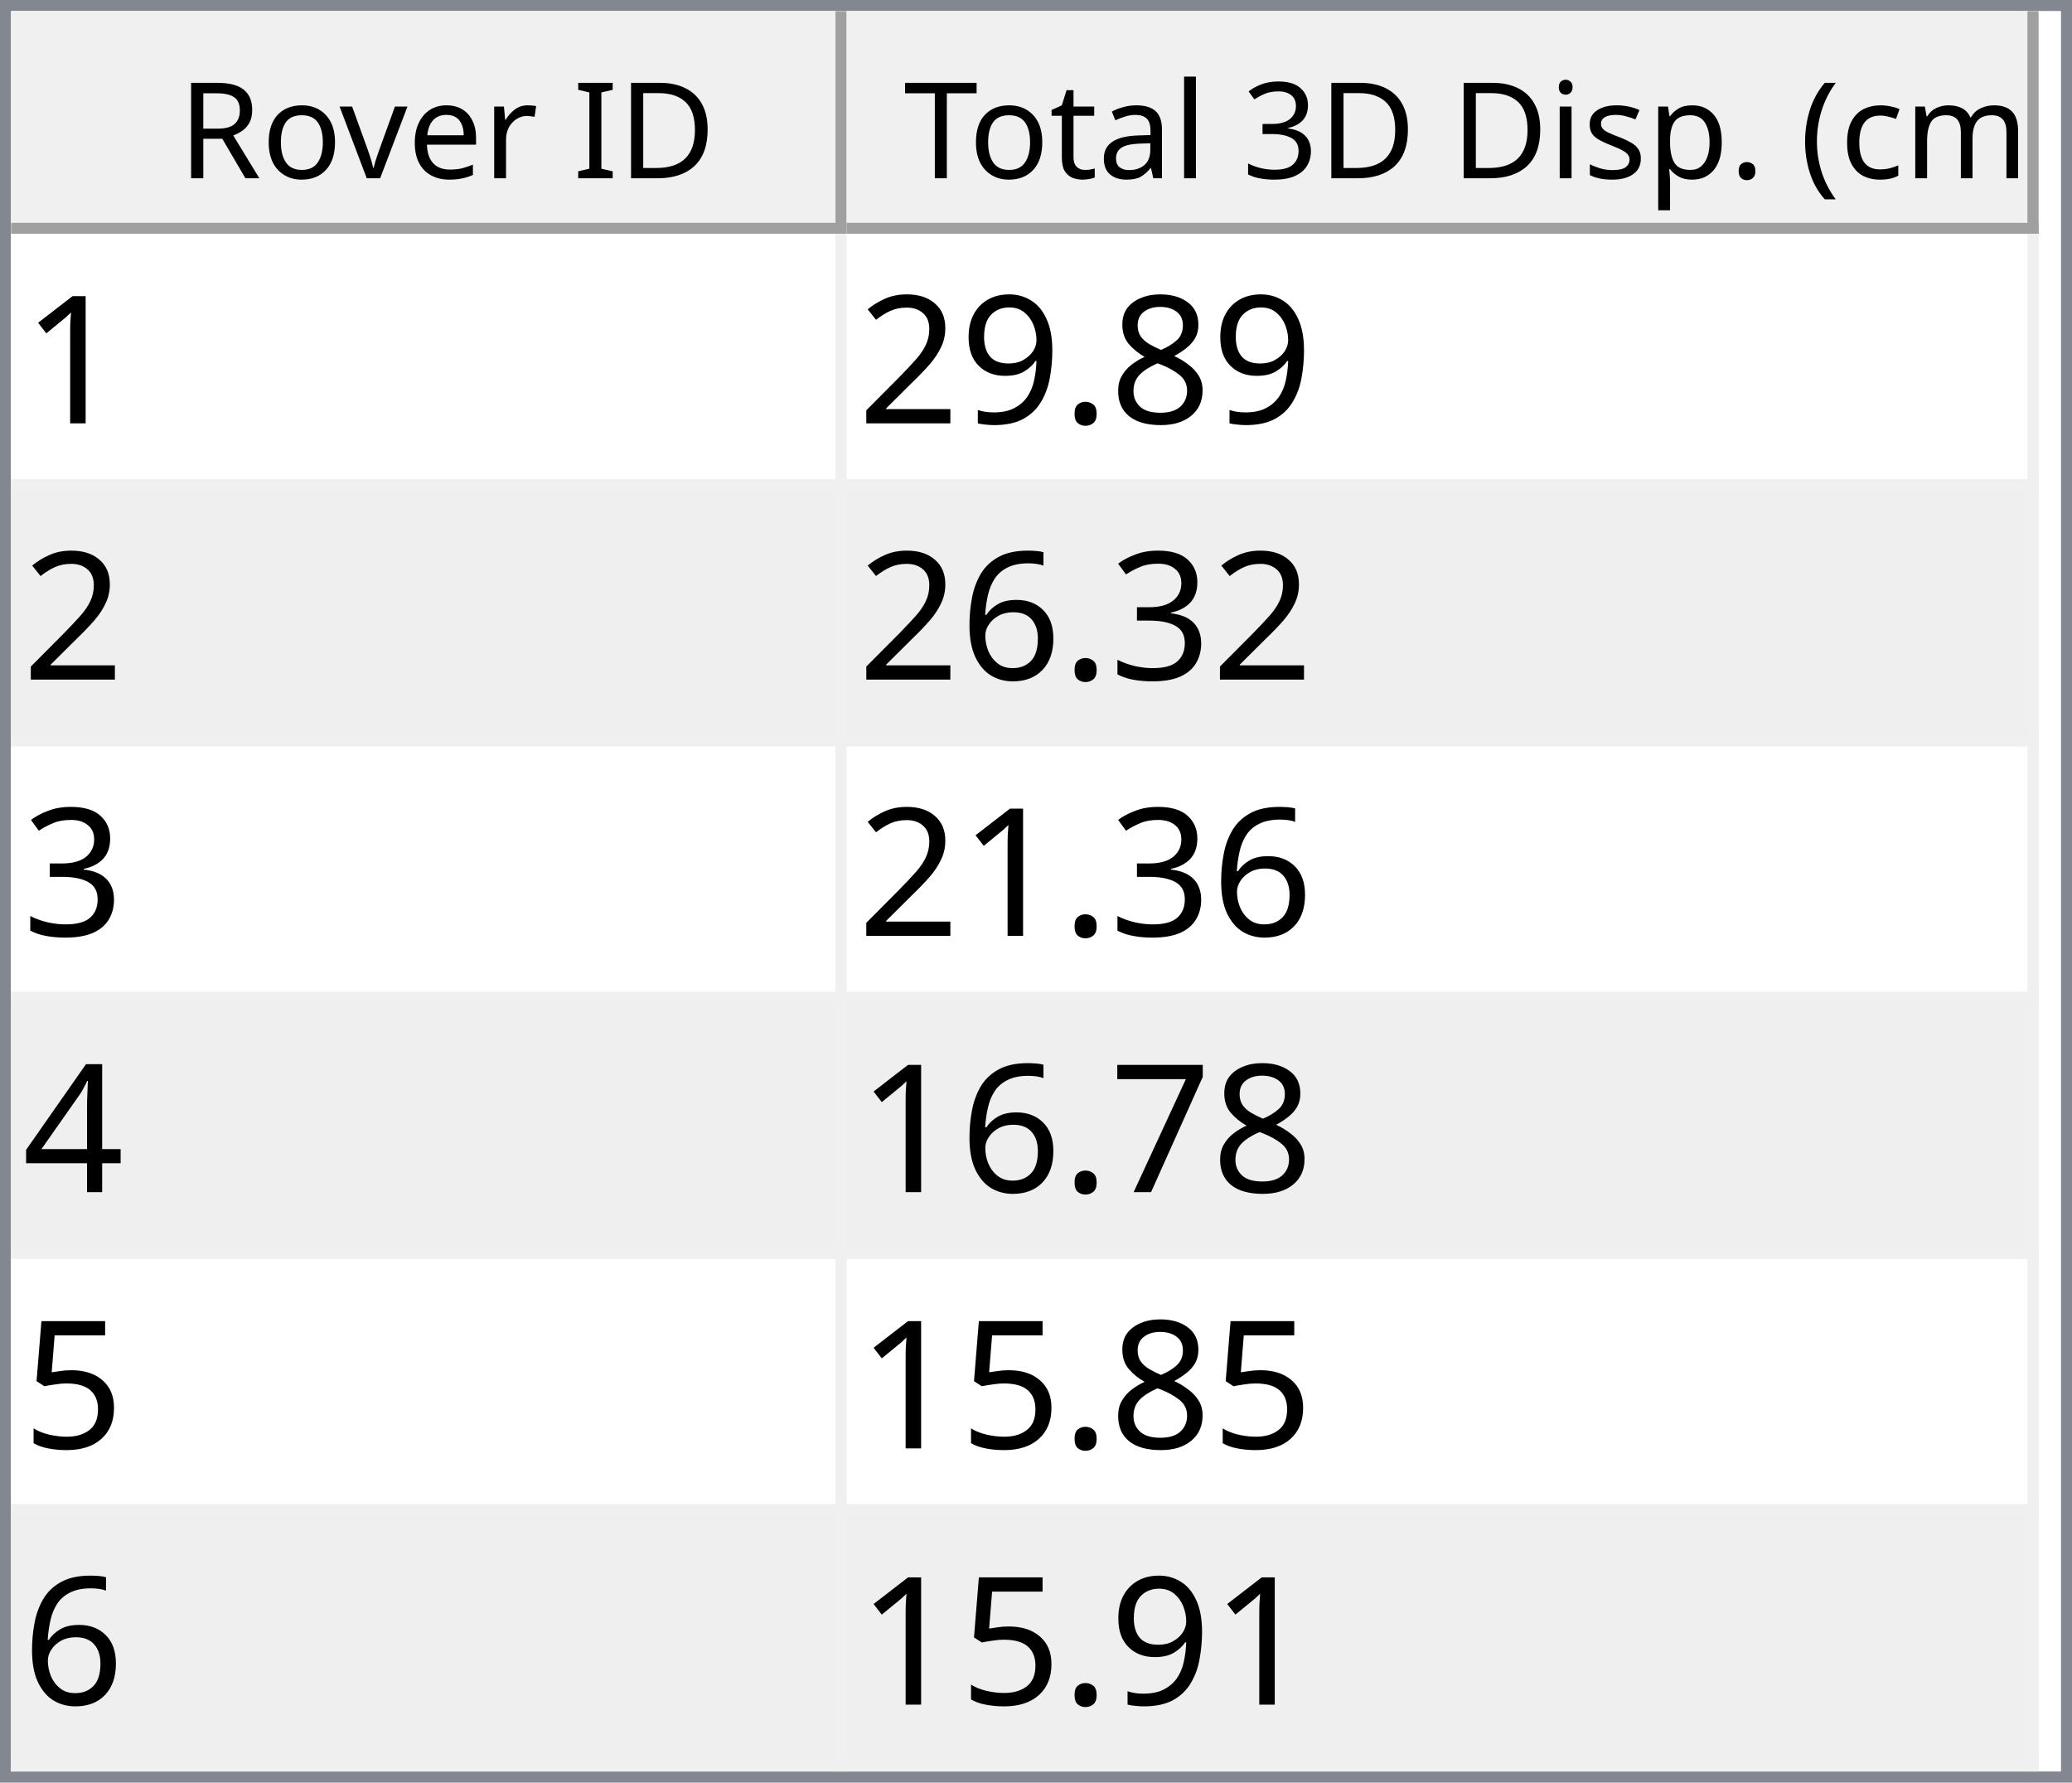
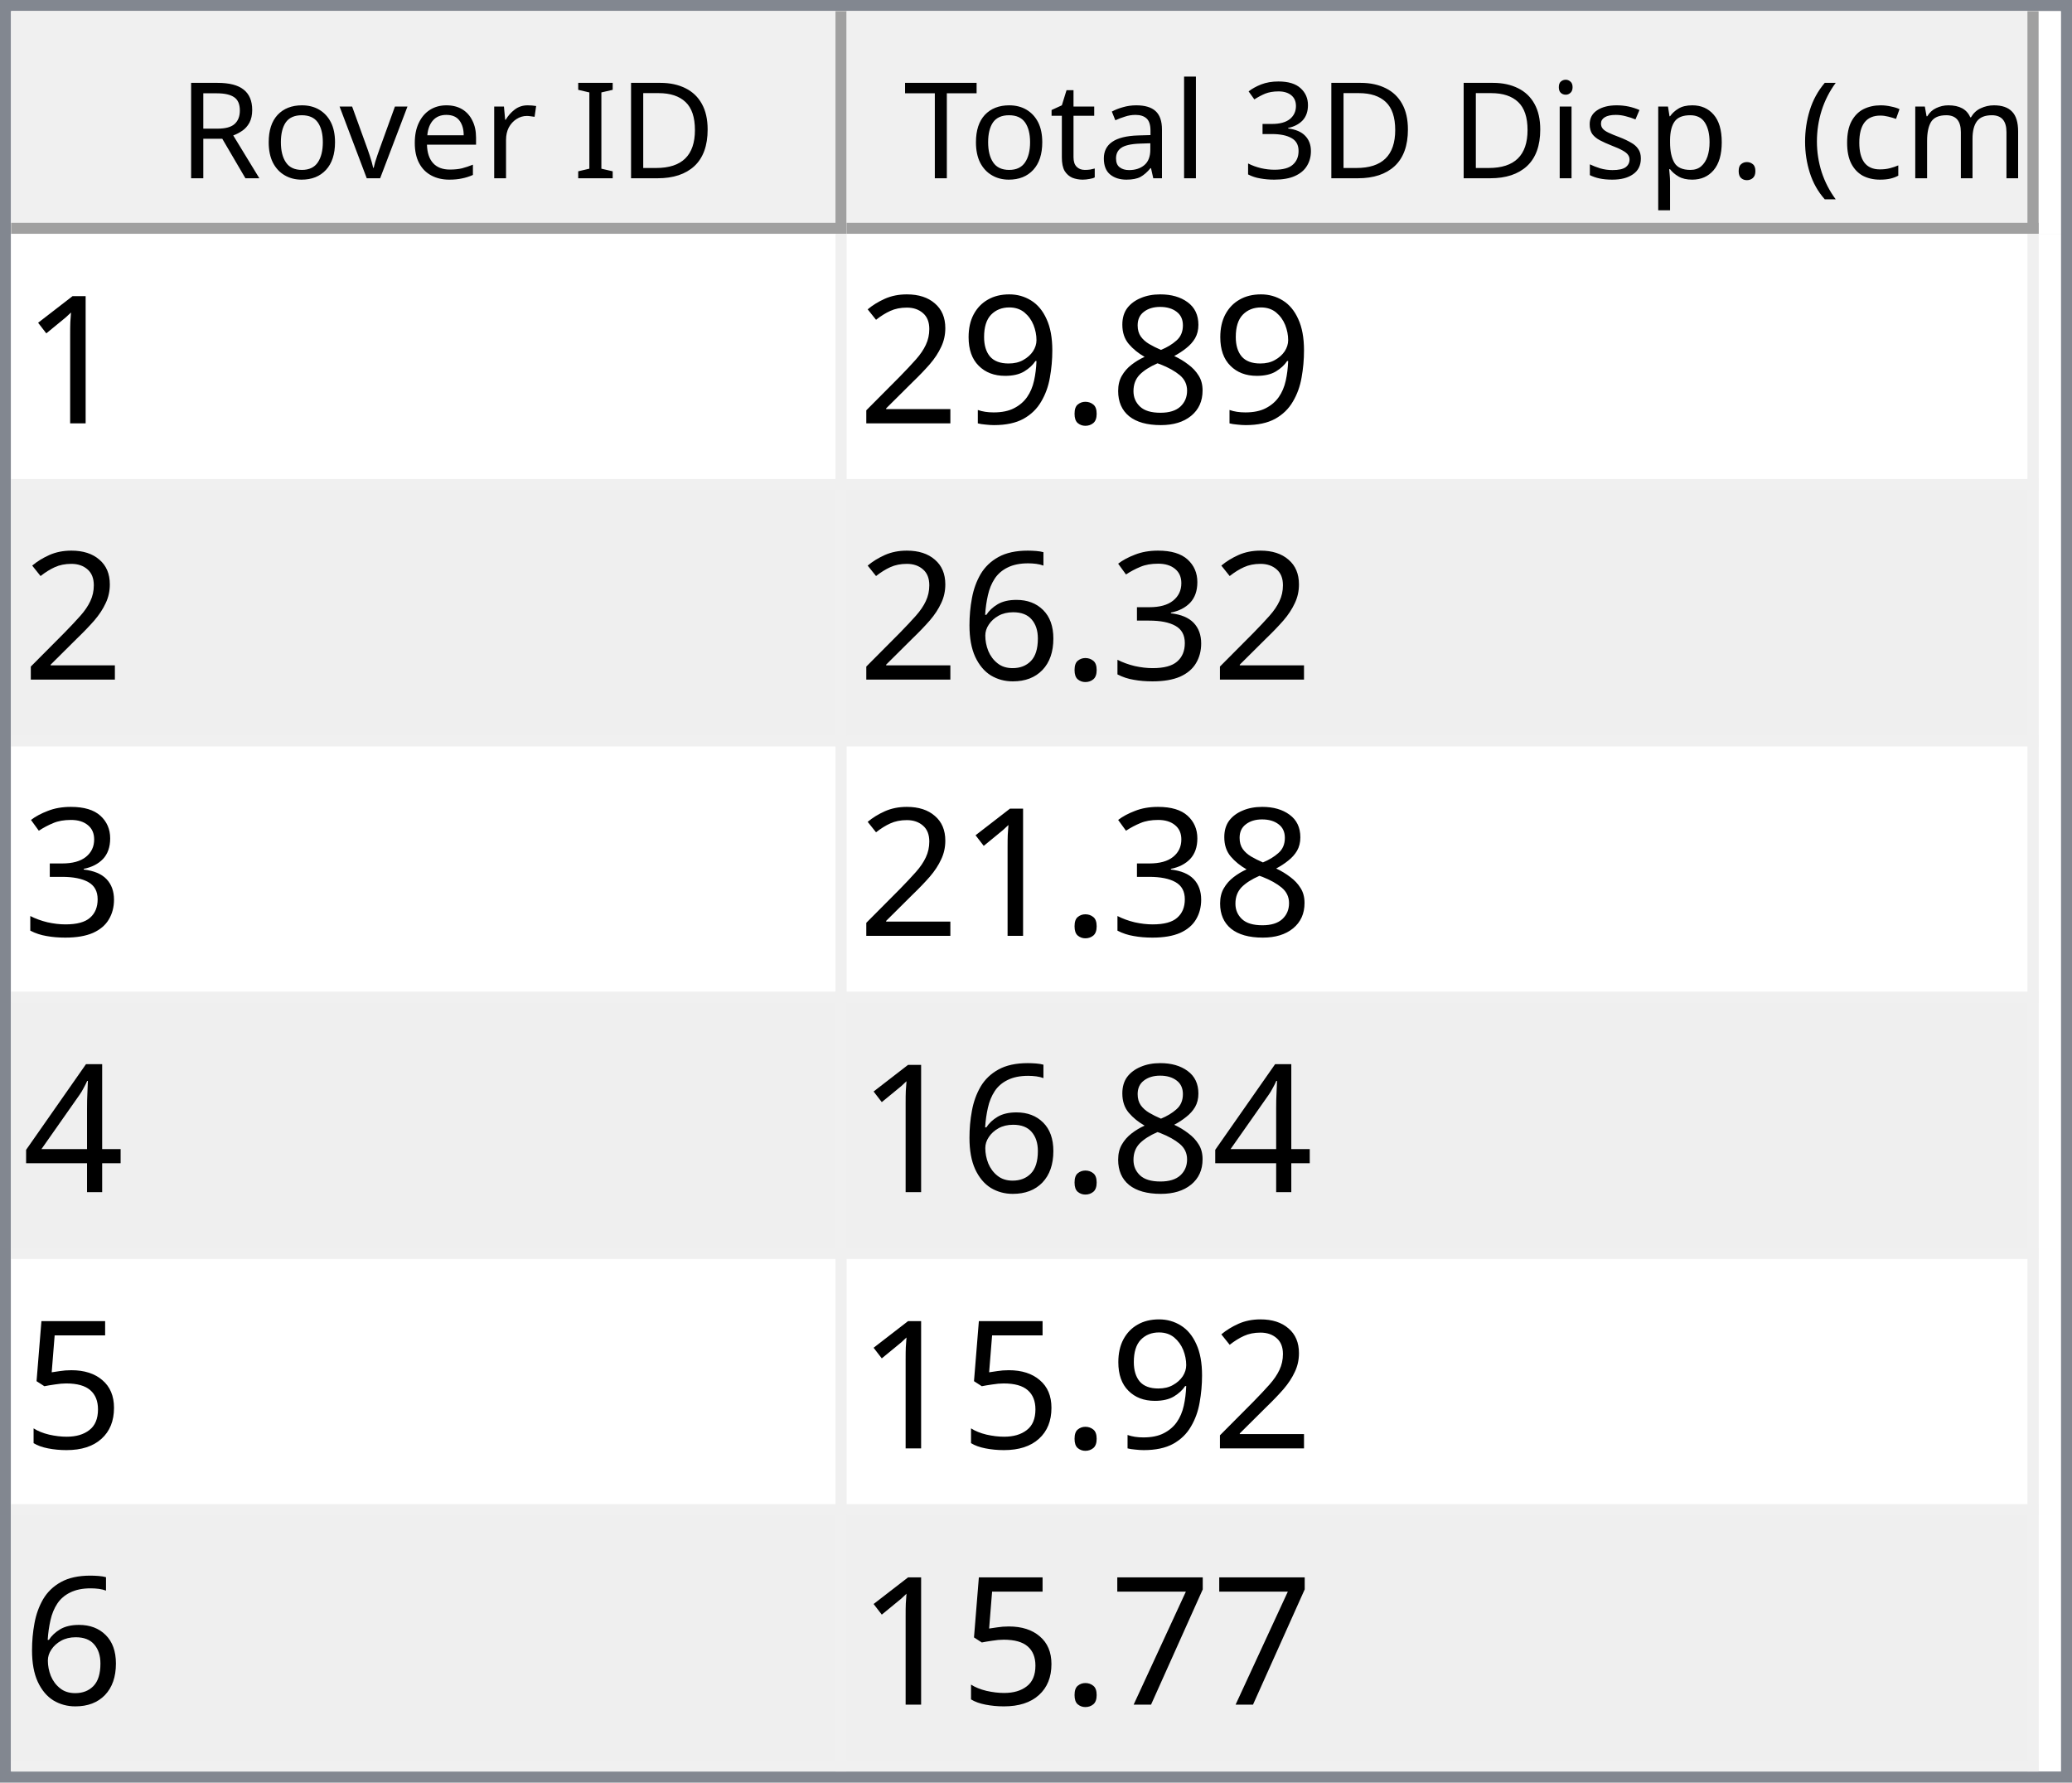
<svg xmlns="http://www.w3.org/2000/svg" style="fill-opacity:1; color-rendering:auto; color-interpolation:auto; text-rendering:auto; stroke:black; stroke-linecap:square; stroke-miterlimit:10; shape-rendering:auto; stroke-opacity:1; fill:black; stroke-dasharray:none; font-weight:normal; stroke-width:1; font-family:'Dialog'; font-style:normal; stroke-linejoin:miter; font-size:12px; stroke-dashoffset:0; image-rendering:auto;" width="186" height="160">
  <defs id="genericDefs" />
  <g>
    <defs id="defs1">
      <clipPath clipPathUnits="userSpaceOnUse" id="clipPath1">
        <path d="M0 0 L186 0 L186 160 L0 160 L0 0 Z" />
      </clipPath>
      <clipPath clipPathUnits="userSpaceOnUse" id="clipPath2">
        <path d="M0 0 L0 160 L186 160 L186 0 Z" />
      </clipPath>
      <clipPath clipPathUnits="userSpaceOnUse" id="clipPath3">
        <path d="M0 0 L0 20 L184 20 L184 0 Z" />
      </clipPath>
      <clipPath clipPathUnits="userSpaceOnUse" id="clipPath4">
        <path d="M0 0 L0 20 L75 20 L75 0 Z" />
      </clipPath>
      <clipPath clipPathUnits="userSpaceOnUse" id="clipPath5">
        <path d="M1 1 L1 19 L74 19 L74 1 Z" />
      </clipPath>
      <clipPath clipPathUnits="userSpaceOnUse" id="clipPath6">
        <path d="M0 0 L0 18 L73 18 L73 0 Z" />
      </clipPath>
      <clipPath clipPathUnits="userSpaceOnUse" id="clipPath7">
        <path d="M-0.5 -0.5 L-0.5 19.5 L74.5 19.5 L74.5 -0.5 Z" />
      </clipPath>
      <clipPath clipPathUnits="userSpaceOnUse" id="clipPath8">
        <path d="M0 0 L0 20 L107 20 L107 0 Z" />
      </clipPath>
      <clipPath clipPathUnits="userSpaceOnUse" id="clipPath9">
        <path d="M1 1 L1 19 L106 19 L106 1 Z" />
      </clipPath>
      <clipPath clipPathUnits="userSpaceOnUse" id="clipPath10">
        <path d="M0 0 L0 18 L105 18 L105 0 Z" />
      </clipPath>
      <clipPath clipPathUnits="userSpaceOnUse" id="clipPath11">
        <path d="M-0.5 -0.5 L-0.5 19.5 L106.5 19.5 L106.5 -0.5 Z" />
      </clipPath>
      <clipPath clipPathUnits="userSpaceOnUse" id="clipPath12">
        <path d="M0 0 L0 138 L184 138 L184 0 Z" />
      </clipPath>
      <clipPath clipPathUnits="userSpaceOnUse" id="clipPath13">
        <path d="M0 0 L0 138 L182 138 L182 0 Z" />
      </clipPath>
      <clipPath clipPathUnits="userSpaceOnUse" id="clipPath14">
        <path d="M-0.5 -0.5 L-0.5 137.5 L181.5 137.5 L181.5 -0.5 Z" />
      </clipPath>
      <clipPath clipPathUnits="userSpaceOnUse" id="clipPath15">
        <path d="M0 0 L0 22 L74 22 L74 0 Z" />
      </clipPath>
      <clipPath clipPathUnits="userSpaceOnUse" id="clipPath16">
        <path d="M0 0 L0 22 L106 22 L106 0 Z" />
      </clipPath>
      <font horiz-adv-x="64.551" id="font1">
        <font-face ascent="107.91" descent="25.098" units-per-em="100" style="font-style:normal; font-family:Segoe UI; font-weight:normal;" />
        <missing-glyph horiz-adv-x="64.551" d="M8.109 0 L8.109 68.266 L56.453 68.266 L56.453 0 L8.109 0 ZM15.328 7.234 L49.219 7.234 L49.219 61.031 L15.328 61.031 L15.328 7.234 Z" />
        <glyph unicode="D" horiz-adv-x="70.117" d="M9.188 0 L9.188 70.016 L28.516 70.016 Q65.531 70.016 65.531 35.891 Q65.531 19.672 55.25 9.836 Q44.969 0 27.734 0 L9.188 0 ZM17.391 62.594 L17.391 7.422 L27.828 7.422 Q41.609 7.422 49.273 14.797 Q56.938 22.172 56.938 35.688 Q56.938 62.594 28.328 62.594 L17.391 62.594 Z" />
        <glyph unicode="I" horiz-adv-x="26.611" d="M17.391 0 L9.188 0 L9.188 70.016 L17.391 70.016 L17.391 0 Z" />
        <glyph unicode=" " horiz-adv-x="27.393" d="" />
        <glyph unicode="r" horiz-adv-x="34.766" d="M34.188 41.891 Q32.078 43.5 28.125 43.5 Q23 43.5 19.555 38.672 Q16.109 33.844 16.109 25.484 L16.109 0 L8.109 0 L8.109 50 L16.109 50 L16.109 39.703 L16.312 39.703 Q18.016 44.969 21.531 47.922 Q25.047 50.875 29.391 50.875 Q32.516 50.875 34.188 50.203 L34.188 41.891 Z" />
        <glyph unicode="e" horiz-adv-x="52.295" d="M48.297 23 L12.984 23 Q13.188 14.656 17.484 10.109 Q21.781 5.562 29.297 5.562 Q37.75 5.562 44.828 11.141 L44.828 3.609 Q38.234 -1.172 27.391 -1.172 Q16.797 -1.172 10.742 5.641 Q4.688 12.453 4.688 24.812 Q4.688 36.469 11.305 43.82 Q17.922 51.172 27.734 51.172 Q37.547 51.172 42.922 44.828 Q48.297 38.484 48.297 27.203 L48.297 23 ZM40.094 29.781 Q40.047 36.719 36.75 40.578 Q33.453 44.438 27.594 44.438 Q21.922 44.438 17.969 40.383 Q14.016 36.328 13.094 29.781 L40.094 29.781 Z" />
        <glyph unicode="v" horiz-adv-x="47.9" d="M47.406 50 L27.484 0 L19.625 0 L0.688 50 L9.469 50 L22.172 13.672 Q23.578 9.672 23.922 6.688 L24.125 6.688 Q24.609 10.453 25.688 13.484 L38.969 50 L47.406 50 Z" />
        <glyph unicode="o" horiz-adv-x="58.594" d="M29 -1.172 Q17.922 -1.172 11.305 5.836 Q4.688 12.844 4.688 24.422 Q4.688 37.016 11.57 44.094 Q18.453 51.172 30.172 51.172 Q41.359 51.172 47.633 44.289 Q53.906 37.406 53.906 25.203 Q53.906 13.234 47.141 6.031 Q40.375 -1.172 29 -1.172 ZM29.594 44.438 Q21.875 44.438 17.383 39.188 Q12.891 33.938 12.891 24.703 Q12.891 15.828 17.43 10.695 Q21.969 5.562 29.594 5.562 Q37.359 5.562 41.531 10.594 Q45.703 15.625 45.703 24.906 Q45.703 34.281 41.531 39.359 Q37.359 44.438 29.594 44.438 Z" />
        <glyph unicode="R" horiz-adv-x="59.814" d="M59.375 0 L49.609 0 L37.891 19.625 Q36.281 22.359 34.766 24.289 Q33.25 26.219 31.664 27.438 Q30.078 28.656 28.25 29.219 Q26.422 29.781 24.125 29.781 L17.391 29.781 L17.391 0 L9.188 0 L9.188 70.016 L30.078 70.016 Q34.672 70.016 38.555 68.867 Q42.438 67.719 45.289 65.375 Q48.141 63.031 49.758 59.547 Q51.375 56.062 51.375 51.375 Q51.375 47.703 50.273 44.656 Q49.172 41.609 47.148 39.211 Q45.125 36.812 42.266 35.133 Q39.406 33.453 35.844 32.516 L35.844 32.328 Q37.594 31.547 38.891 30.547 Q40.188 29.547 41.359 28.18 Q42.531 26.812 43.68 25.078 Q44.828 23.344 46.234 21.047 L59.375 0 ZM17.391 62.594 L17.391 37.203 L28.516 37.203 Q31.594 37.203 34.203 38.133 Q36.812 39.062 38.719 40.797 Q40.625 42.531 41.703 45.047 Q42.781 47.562 42.781 50.688 Q42.781 56.297 39.141 59.445 Q35.5 62.594 28.609 62.594 L17.391 62.594 Z" />
        <glyph unicode=")" horiz-adv-x="30.176" d="M8.297 -15.922 L1.172 -15.922 Q16.406 2.344 16.406 26.812 Q16.406 51.469 1.078 70.016 L8.297 70.016 Q23.531 52.156 23.531 26.703 Q23.531 1.375 8.297 -15.922 Z" />
        <glyph unicode="m" horiz-adv-x="86.133" d="M79.109 0 L71.094 0 L71.094 28.719 Q71.094 37.016 68.531 40.727 Q65.969 44.438 59.906 44.438 Q54.781 44.438 51.195 39.75 Q47.609 35.062 47.609 28.516 L47.609 0 L39.594 0 L39.594 29.688 Q39.594 44.438 28.219 44.438 Q22.953 44.438 19.531 40.016 Q16.109 35.594 16.109 28.516 L16.109 0 L8.109 0 L8.109 50 L16.109 50 L16.109 42.094 L16.312 42.094 Q21.625 51.172 31.844 51.172 Q36.969 51.172 40.773 48.312 Q44.578 45.453 46 40.828 Q51.562 51.172 62.594 51.172 Q79.109 51.172 79.109 30.812 L79.109 0 Z" />
        <glyph unicode="c" horiz-adv-x="46.191" d="M42.188 2.297 Q36.422 -1.172 28.516 -1.172 Q17.828 -1.172 11.258 5.789 Q4.688 12.75 4.688 23.828 Q4.688 36.188 11.766 43.68 Q18.844 51.172 30.672 51.172 Q37.25 51.172 42.281 48.734 L42.281 40.531 Q36.719 44.438 30.375 44.438 Q22.703 44.438 17.797 38.945 Q12.891 33.453 12.891 24.516 Q12.891 15.719 17.508 10.641 Q22.125 5.562 29.891 5.562 Q36.422 5.562 42.188 9.906 L42.188 2.297 Z" />
        <glyph unicode="(" horiz-adv-x="30.176" d="M29.109 -15.922 L21.969 -15.922 Q6.844 1.375 6.844 26.703 Q6.844 52.156 21.969 70.016 L29.203 70.016 Q13.875 51.469 13.875 26.812 Q13.875 2.344 29.109 -15.922 Z" />
        <glyph unicode="." horiz-adv-x="21.68" d="M10.891 -1.078 Q8.641 -1.078 7.055 0.539 Q5.469 2.156 5.469 4.391 Q5.469 6.641 7.055 8.273 Q8.641 9.906 10.891 9.906 Q13.188 9.906 14.797 8.273 Q16.406 6.641 16.406 4.391 Q16.406 2.156 14.797 0.539 Q13.188 -1.078 10.891 -1.078 Z" />
        <glyph unicode="p" horiz-adv-x="58.789" d="M16.312 7.234 L16.109 7.234 L16.109 -23 L8.109 -23 L8.109 50 L16.109 50 L16.109 41.219 L16.312 41.219 Q22.219 51.172 33.594 51.172 Q43.266 51.172 48.688 44.461 Q54.109 37.75 54.109 26.469 Q54.109 13.922 48 6.375 Q41.891 -1.172 31.297 -1.172 Q21.578 -1.172 16.312 7.234 ZM16.109 27.391 L16.109 20.406 Q16.109 14.203 20.141 9.883 Q24.172 5.562 30.375 5.562 Q37.641 5.562 41.773 11.133 Q45.906 16.703 45.906 26.609 Q45.906 34.969 42.047 39.703 Q38.188 44.438 31.594 44.438 Q24.609 44.438 20.359 39.578 Q16.109 34.719 16.109 27.391 Z" />
        <glyph unicode="s" horiz-adv-x="42.432" d="M5.078 1.812 L5.078 10.406 Q11.625 5.562 19.484 5.562 Q30.031 5.562 30.031 12.594 Q30.031 14.594 29.125 15.992 Q28.219 17.391 26.68 18.461 Q25.141 19.531 23.07 20.383 Q21 21.234 18.609 22.172 Q15.281 23.484 12.766 24.828 Q10.25 26.172 8.57 27.859 Q6.891 29.547 6.031 31.695 Q5.172 33.844 5.172 36.719 Q5.172 40.234 6.789 42.945 Q8.406 45.656 11.086 47.484 Q13.766 49.312 17.211 50.242 Q20.656 51.172 24.312 51.172 Q30.812 51.172 35.938 48.922 L35.938 40.828 Q30.422 44.438 23.25 44.438 Q21 44.438 19.195 43.922 Q17.391 43.406 16.094 42.477 Q14.797 41.547 14.086 40.258 Q13.375 38.969 13.375 37.406 Q13.375 35.453 14.086 34.133 Q14.797 32.812 16.164 31.789 Q17.531 30.766 19.484 29.938 Q21.438 29.109 23.922 28.125 Q27.25 26.859 29.883 25.516 Q32.516 24.172 34.375 22.484 Q36.234 20.797 37.234 18.602 Q38.234 16.406 38.234 13.375 Q38.234 9.672 36.602 6.938 Q34.969 4.203 32.234 2.398 Q29.5 0.594 25.93 -0.289 Q22.359 -1.172 18.453 -1.172 Q10.75 -1.172 5.078 1.812 Z" />
        <glyph unicode="i" horiz-adv-x="24.219" d="M12.203 62.703 Q10.062 62.703 8.547 64.164 Q7.031 65.625 7.031 67.875 Q7.031 70.125 8.547 71.609 Q10.062 73.094 12.203 73.094 Q14.406 73.094 15.945 71.609 Q17.484 70.125 17.484 67.875 Q17.484 65.719 15.945 64.211 Q14.406 62.703 12.203 62.703 ZM16.109 0 L8.109 0 L8.109 50 L16.109 50 L16.109 0 Z" />
        <glyph unicode="3" horiz-adv-x="53.906" d="M46.531 19.828 Q46.531 15.094 44.75 11.211 Q42.969 7.328 39.719 4.57 Q36.469 1.812 31.93 0.297 Q27.391 -1.219 21.922 -1.219 Q11.922 -1.219 6 2.594 L6 11.188 Q13.094 5.609 22.219 5.609 Q25.875 5.609 28.828 6.539 Q31.781 7.469 33.906 9.227 Q36.031 10.984 37.18 13.477 Q38.328 15.969 38.328 19.094 Q38.328 32.812 18.797 32.812 L12.984 32.812 L12.984 39.594 L18.5 39.594 Q35.797 39.594 35.797 52.484 Q35.797 64.406 22.609 64.406 Q15.188 64.406 8.688 59.422 L8.688 67.188 Q15.375 71.188 24.609 71.188 Q29 71.188 32.57 69.969 Q36.141 68.75 38.68 66.555 Q41.219 64.359 42.609 61.281 Q44 58.203 44 54.5 Q44 40.672 30.031 36.719 L30.031 36.531 Q33.594 36.141 36.625 34.797 Q39.656 33.453 41.852 31.305 Q44.047 29.156 45.289 26.25 Q46.531 23.344 46.531 19.828 Z" />
        <glyph unicode="l" horiz-adv-x="24.219" d="M16.109 0 L8.109 0 L8.109 74.031 L16.109 74.031 L16.109 0 Z" />
        <glyph unicode="a" horiz-adv-x="50.879" d="M43.891 0 L35.891 0 L35.891 7.812 L35.688 7.812 Q30.469 -1.172 20.312 -1.172 Q12.844 -1.172 8.617 2.781 Q4.391 6.734 4.391 13.281 Q4.391 27.297 20.906 29.594 L35.891 31.688 Q35.891 44.438 25.594 44.438 Q16.547 44.438 9.281 38.281 L9.281 46.484 Q16.656 51.172 26.266 51.172 Q43.891 51.172 43.891 32.516 L43.891 0 ZM35.891 25.297 L23.828 23.641 Q18.266 22.859 15.43 20.875 Q12.594 18.891 12.594 13.875 Q12.594 10.203 15.211 7.883 Q17.828 5.562 22.172 5.562 Q28.125 5.562 32.008 9.742 Q35.891 13.922 35.891 20.312 L35.891 25.297 Z" />
        <glyph unicode="t" horiz-adv-x="33.887" d="M31.297 0.484 Q28.469 -1.078 23.828 -1.078 Q10.688 -1.078 10.688 13.578 L10.688 43.172 L2.094 43.172 L2.094 50 L10.688 50 L10.688 62.203 L18.703 64.797 L18.703 50 L31.297 50 L31.297 43.172 L18.703 43.172 L18.703 14.984 Q18.703 9.969 20.414 7.82 Q22.125 5.672 26.078 5.672 Q29.109 5.672 31.297 7.328 L31.297 0.484 Z" />
        <glyph unicode="T" horiz-adv-x="52.393" d="M50.594 62.594 L30.375 62.594 L30.375 0 L22.172 0 L22.172 62.594 L2 62.594 L2 70.016 L50.594 70.016 L50.594 62.594 Z" />
      </font>
      <font horiz-adv-x="75.0" id="font2">
        <font-face ascent="100.537" descent="21.973" units-per-em="100" style="font-style:normal; font-family:sans-serif; font-weight:normal;" />
        <missing-glyph horiz-adv-x="75.0" d="M12.5 0 L12.5 62.5 L62.5 62.5 L62.5 0 L12.5 0 ZM14.062 1.562 L60.938 1.562 L60.938 60.938 L14.062 60.938 L14.062 1.562 Z" />
        <glyph unicode="1" horiz-adv-x="55.615" d="M37.25 0 L28.469 0 L28.469 56 Q25.297 52.984 20.141 49.953 Q14.984 46.922 10.891 45.406 L10.891 53.906 Q18.266 57.375 23.781 62.305 Q29.297 67.234 31.594 71.875 L37.25 71.875 L37.25 0 Z" />
        <glyph unicode="8" horiz-adv-x="55.615" d="M17.672 38.812 Q12.203 40.828 9.57 44.539 Q6.938 48.25 6.938 53.422 Q6.938 61.234 12.555 66.555 Q18.172 71.875 27.484 71.875 Q36.859 71.875 42.578 66.43 Q48.297 60.984 48.297 53.172 Q48.297 48.188 45.68 44.508 Q43.062 40.828 37.75 38.812 Q44.344 36.672 47.781 31.883 Q51.219 27.094 51.219 20.453 Q51.219 11.281 44.727 5.031 Q38.234 -1.219 27.641 -1.219 Q17.047 -1.219 10.547 5.055 Q4.047 11.328 4.047 20.703 Q4.047 27.688 7.594 32.398 Q11.141 37.109 17.672 38.812 ZM15.922 53.719 Q15.922 48.641 19.195 45.414 Q22.469 42.188 27.688 42.188 Q32.766 42.188 36.016 45.383 Q39.266 48.578 39.266 53.219 Q39.266 58.062 35.914 61.359 Q32.562 64.656 27.594 64.656 Q22.562 64.656 19.242 61.43 Q15.922 58.203 15.922 53.719 ZM13.094 20.656 Q13.094 16.891 14.875 13.375 Q16.656 9.859 20.172 7.93 Q23.688 6 27.734 6 Q34.031 6 38.133 10.055 Q42.234 14.109 42.234 20.359 Q42.234 26.703 38.016 30.859 Q33.797 35.016 27.438 35.016 Q21.234 35.016 17.164 30.914 Q13.094 26.812 13.094 20.656 Z" />
        <glyph unicode="." horiz-adv-x="27.783" d="M9.078 0 L9.078 10.016 L19.094 10.016 L19.094 0 L9.078 0 Z" />
        <glyph unicode="9" horiz-adv-x="55.615" d="M5.469 16.547 L13.922 17.328 Q14.984 11.375 18.016 8.688 Q21.047 6 25.781 6 Q29.828 6 32.883 7.859 Q35.938 9.719 37.891 12.82 Q39.844 15.922 41.164 21.195 Q42.484 26.469 42.484 31.938 Q42.484 32.516 42.438 33.688 Q39.797 29.5 35.234 26.883 Q30.672 24.266 25.344 24.266 Q16.453 24.266 10.305 30.711 Q4.156 37.156 4.156 47.703 Q4.156 58.594 10.578 65.234 Q17 71.875 26.656 71.875 Q33.641 71.875 39.43 68.117 Q45.219 64.359 48.219 57.398 Q51.219 50.438 51.219 37.25 Q51.219 23.531 48.242 15.406 Q45.266 7.281 39.383 3.031 Q33.5 -1.219 25.594 -1.219 Q17.188 -1.219 11.867 3.445 Q6.547 8.109 5.469 16.547 ZM41.453 48.141 Q41.453 55.719 37.43 60.156 Q33.406 64.594 27.734 64.594 Q21.875 64.594 17.531 59.812 Q13.188 55.031 13.188 47.406 Q13.188 40.578 17.312 36.305 Q21.438 32.031 27.484 32.031 Q33.594 32.031 37.523 36.305 Q41.453 40.578 41.453 48.141 Z" />
        <glyph unicode="2" horiz-adv-x="55.615" d="M50.344 8.453 L50.344 0 L3.031 0 Q2.938 3.172 4.047 6.109 Q5.859 10.938 9.836 15.625 Q13.812 20.312 21.344 26.469 Q33.016 36.031 37.117 41.625 Q41.219 47.219 41.219 52.203 Q41.219 57.422 37.477 61.008 Q33.734 64.594 27.734 64.594 Q21.391 64.594 17.578 60.789 Q13.766 56.984 13.719 50.25 L4.688 51.172 Q5.609 61.281 11.664 66.578 Q17.719 71.875 27.938 71.875 Q38.234 71.875 44.242 66.164 Q50.25 60.453 50.25 52 Q50.25 47.703 48.492 43.555 Q46.734 39.406 42.656 34.812 Q38.578 30.219 29.109 22.219 Q21.188 15.578 18.945 13.211 Q16.703 10.844 15.234 8.453 L50.344 8.453 Z" />
        <glyph unicode="3" horiz-adv-x="55.615" d="M4.203 18.891 L12.984 20.062 Q14.5 12.594 18.141 9.297 Q21.781 6 27 6 Q33.203 6 37.477 10.297 Q41.75 14.594 41.75 20.953 Q41.75 27 37.797 30.93 Q33.844 34.859 27.734 34.859 Q25.25 34.859 21.531 33.891 L22.516 41.609 Q23.391 41.5 23.922 41.5 Q29.547 41.5 34.039 44.43 Q38.531 47.359 38.531 53.469 Q38.531 58.297 35.258 61.477 Q31.984 64.656 26.812 64.656 Q21.688 64.656 18.266 61.43 Q14.844 58.203 13.875 51.766 L5.078 53.328 Q6.688 62.156 12.398 67.016 Q18.109 71.875 26.609 71.875 Q32.469 71.875 37.398 69.359 Q42.328 66.844 44.945 62.5 Q47.562 58.156 47.562 53.266 Q47.562 48.641 45.07 44.828 Q42.578 41.016 37.703 38.766 Q44.047 37.312 47.562 32.695 Q51.078 28.078 51.078 21.141 Q51.078 11.766 44.242 5.25 Q37.406 -1.266 26.953 -1.266 Q17.531 -1.266 11.305 4.352 Q5.078 9.969 4.203 18.891 Z" />
        <glyph unicode="6" horiz-adv-x="55.615" d="M49.75 54.047 L41.016 53.375 Q39.844 58.547 37.703 60.891 Q34.125 64.656 28.906 64.656 Q24.703 64.656 21.531 62.312 Q17.391 59.281 14.992 53.469 Q12.594 47.656 12.5 36.922 Q15.672 41.75 20.266 44.094 Q24.859 46.438 29.891 46.438 Q38.672 46.438 44.852 39.969 Q51.031 33.5 51.031 23.25 Q51.031 16.5 48.125 10.719 Q45.219 4.938 40.141 1.859 Q35.062 -1.219 28.609 -1.219 Q17.625 -1.219 10.695 6.859 Q3.766 14.938 3.766 33.5 Q3.766 54.25 11.422 63.672 Q18.109 71.875 29.438 71.875 Q37.891 71.875 43.289 67.141 Q48.688 62.406 49.75 54.047 ZM13.875 23.188 Q13.875 18.656 15.797 14.508 Q17.719 10.359 21.188 8.18 Q24.656 6 28.469 6 Q34.031 6 38.039 10.492 Q42.047 14.984 42.047 22.703 Q42.047 30.125 38.086 34.398 Q34.125 38.672 28.125 38.672 Q22.172 38.672 18.023 34.398 Q13.875 30.125 13.875 23.188 Z" />
        <glyph unicode="4" horiz-adv-x="55.615" d="M32.328 0 L32.328 17.141 L1.266 17.141 L1.266 25.203 L33.938 71.578 L41.109 71.578 L41.109 25.203 L50.781 25.203 L50.781 17.141 L41.109 17.141 L41.109 0 L32.328 0 ZM32.328 25.203 L32.328 57.469 L9.906 25.203 L32.328 25.203 Z" />
+         <glyph unicode="5" horiz-adv-x="55.615" d="M4.156 18.75 L13.375 19.531 Q14.406 12.797 18.141 9.398 Q21.875 6 27.156 6 Q33.5 6 37.891 10.789 Q42.281 15.578 42.281 23.484 Q42.281 31 38.062 35.352 Q33.844 39.703 27 39.703 Q22.75 39.703 19.336 37.773 Q15.922 35.844 13.969 32.766 L5.719 33.844 L12.641 70.609 L48.25 70.609 L48.25 62.203 L19.672 62.203 L15.828 42.969 Q22.266 47.469 29.344 47.469 Q38.719 47.469 45.164 40.969 Q51.609 34.469 51.609 24.266 Q51.609 14.547 45.953 7.469 Q39.062 -1.219 27.156 -1.219 Q17.391 -1.219 11.211 4.25 Q5.031 9.719 4.156 18.75 Z" />
        <glyph unicode="7" horiz-adv-x="55.615" d="M4.734 62.203 L4.734 70.656 L51.078 70.656 L51.078 63.812 Q44.234 56.547 37.523 44.484 Q30.812 32.422 27.156 19.672 Q24.516 10.688 23.781 0 L14.75 0 Q14.891 8.453 18.062 20.414 Q21.234 32.375 27.172 43.484 Q33.109 54.594 39.797 62.203 L4.734 62.203 Z" />
-         <glyph unicode="5" horiz-adv-x="55.615" d="M4.156 18.75 L13.375 19.531 Q14.406 12.797 18.141 9.398 Q21.875 6 27.156 6 Q33.5 6 37.891 10.789 Q42.281 15.578 42.281 23.484 Q42.281 31 38.062 35.352 Q33.844 39.703 27 39.703 Q22.75 39.703 19.336 37.773 Q15.922 35.844 13.969 32.766 L5.719 33.844 L12.641 70.609 L48.25 70.609 L48.25 62.203 L19.672 62.203 L15.828 42.969 Q22.266 47.469 29.344 47.469 Q38.719 47.469 45.164 40.969 Q51.609 34.469 51.609 24.266 Q51.609 14.547 45.953 7.469 Q39.062 -1.219 27.156 -1.219 Q17.391 -1.219 11.211 4.25 Q5.031 9.719 4.156 18.75 Z" />
      </font>
    </defs>
    <g style="fill:white; stroke:white;">
      <rect x="0" y="0" width="186" style="clip-path:url(#clipPath1); stroke:none;" height="160" />
    </g>
    <g style="fill:white; text-rendering:optimizeSpeed; color-rendering:optimizeSpeed; image-rendering:optimizeSpeed; shape-rendering:crispEdges; stroke:white; color-interpolation:sRGB;">
      <rect x="0" width="186" height="160" y="0" style="stroke:none;" />
      <path style="stroke:none;" d="M0 160 L186 160 L186 0 L0 0 Z" />
    </g>
    <g style="fill:rgb(240,240,240); font-family:'Segoe UI'; stroke:rgb(240,240,240);">
      <rect x="0" y="0" width="186" style="clip-path:url(#clipPath2); stroke:none;" height="160" />
    </g>
    <g style="fill:rgb(130,135,144); font-family:'Segoe UI'; stroke:rgb(130,135,144);">
      <path d="M0 0 L186 0 L186 160 L0 160 L0 0 ZM1 1 L185 1 L185 159 L1 159 L1 1 Z" style="fill-rule:evenodd; clip-path:url(#clipPath2); stroke:none;" />
    </g>
    <g style="fill:white; font-family:'Segoe UI'; stroke:white;" transform="translate(1,1)">
      <rect x="0" y="0" width="184" style="clip-path:url(#clipPath3); stroke:none;" height="20" />
    </g>
    <g style="fill:rgb(240,240,240); font-family:'Segoe UI'; stroke:rgb(240,240,240);" transform="translate(1,1)">
      <rect x="0" y="0" width="75" style="clip-path:url(#clipPath4); stroke:none;" height="20" />
    </g>
    <g style="font-family:'Segoe UI';" transform="translate(2,2)">
      <text x="14" xml:space="preserve" y="14" style="clip-path:url(#clipPath6); stroke:none;">Rover ID</text>
    </g>
    <g style="fill:rgb(160,160,160); font-family:'Segoe UI'; stroke:rgb(160,160,160); stroke-linejoin:bevel;" transform="translate(1.5,1.5)">
      <line x1="74" x2="74" y1="0" style="fill:none; clip-path:url(#clipPath7);" y2="19" />
    </g>
    <g style="fill:rgb(160,160,160); font-family:'Segoe UI'; stroke:rgb(160,160,160); stroke-linejoin:bevel;" transform="matrix(1,0,0,1,1,1) translate(0.5,0.5)">
      <line x1="0" x2="74" y1="19" style="fill:none; clip-path:url(#clipPath7);" y2="19" />
    </g>
    <g style="fill:rgb(240,240,240); font-family:'Segoe UI'; stroke:rgb(240,240,240);" transform="translate(76,1)">
      <rect x="0" y="0" width="107" style="clip-path:url(#clipPath8); stroke:none;" height="20" />
    </g>
    <g style="font-family:'Segoe UI';" transform="translate(77,2)">
      <text x="1" xml:space="preserve" y="14" style="clip-path:url(#clipPath10); stroke:none;"> Total 3D Disp. (cm)</text>
    </g>
    <g style="fill:rgb(160,160,160); font-family:'Segoe UI'; stroke:rgb(160,160,160); stroke-linejoin:bevel;" transform="translate(76.5,1.5)">
      <line x1="106" x2="106" y1="0" style="fill:none; clip-path:url(#clipPath11);" y2="19" />
    </g>
    <g style="fill:rgb(160,160,160); font-family:'Segoe UI'; stroke:rgb(160,160,160); stroke-linejoin:bevel;" transform="matrix(1,0,0,1,76,1) translate(0.5,0.5)">
      <line x1="0" x2="106" y1="19" style="fill:none; clip-path:url(#clipPath11);" y2="19" />
    </g>
    <g style="fill:white; font-family:'Segoe UI'; stroke:white;" transform="translate(1,21)">
      <rect x="0" y="0" width="184" style="clip-path:url(#clipPath12); stroke:none;" height="138" />
    </g>
    <g style="fill:rgb(240,240,240); font-size:16px; font-family:sans-serif; stroke:rgb(240,240,240);" transform="translate(1,21)">
      <rect x="0" y="0" width="182" style="clip-path:url(#clipPath13); stroke:none;" height="138" />
      <line transform="translate(0.5,0.5)" x1="0" x2="181" y1="22" style="clip-path:url(#clipPath14); fill:none; stroke-linejoin:bevel;" y2="22" />
    </g>
    <g transform="matrix(1,0,0,1,1,21) translate(0.5,0.5)" style="fill:rgb(240,240,240); font-size:16px; font-family:sans-serif; stroke:rgb(240,240,240); stroke-linejoin:bevel;">
      <line x1="0" x2="181" y1="45" style="fill:none; clip-path:url(#clipPath14);" y2="45" />
    </g>
    <g transform="matrix(1,0,0,1,1,21) translate(0.5,0.5)" style="fill:rgb(240,240,240); font-size:16px; font-family:sans-serif; stroke:rgb(240,240,240); stroke-linejoin:bevel;">
      <line x1="0" x2="181" y1="68" style="fill:none; clip-path:url(#clipPath14);" y2="68" />
    </g>
    <g transform="matrix(1,0,0,1,1,21) translate(0.5,0.5)" style="fill:rgb(240,240,240); font-size:16px; font-family:sans-serif; stroke:rgb(240,240,240); stroke-linejoin:bevel;">
      <line x1="0" x2="181" y1="91" style="fill:none; clip-path:url(#clipPath14);" y2="91" />
    </g>
    <g transform="matrix(1,0,0,1,1,21) translate(0.5,0.5)" style="fill:rgb(240,240,240); font-size:16px; font-family:sans-serif; stroke:rgb(240,240,240); stroke-linejoin:bevel;">
      <line x1="0" x2="181" y1="114" style="fill:none; clip-path:url(#clipPath14);" y2="114" />
    </g>
    <g transform="matrix(1,0,0,1,1,21) translate(0.5,0.5)" style="fill:rgb(240,240,240); font-size:16px; font-family:sans-serif; stroke:rgb(240,240,240); stroke-linejoin:bevel;">
      <line x1="0" x2="181" y1="137" style="fill:none; clip-path:url(#clipPath14);" y2="137" />
    </g>
    <g transform="matrix(1,0,0,1,1,21) translate(0.5,0.5)" style="fill:rgb(240,240,240); font-size:16px; font-family:sans-serif; stroke:rgb(240,240,240); stroke-linejoin:bevel;">
      <line x1="74" x2="74" y1="0" style="fill:none; clip-path:url(#clipPath14);" y2="137" />
    </g>
    <g transform="matrix(1,0,0,1,1,21) translate(0.5,0.5)" style="fill:rgb(240,240,240); font-size:16px; font-family:sans-serif; stroke:rgb(240,240,240); stroke-linejoin:bevel;">
      <line x1="181" x2="181" y1="0" style="fill:none; clip-path:url(#clipPath14);" y2="137" />
    </g>
    <g style="fill:white; font-size:16px; font-family:sans-serif; stroke:white;" transform="matrix(1,0,0,1,1,21)">
      <rect x="0" y="0" width="74" style="clip-path:url(#clipPath15); stroke:none;" height="22" />
      <text x="1" y="17" style="fill:black; clip-path:url(#clipPath15); stroke:none;" xml:space="preserve">1</text>
    </g>
    <g style="fill:white; font-size:16px; font-family:sans-serif; stroke:white;" transform="matrix(1,0,0,1,1,21) translate(75,0)">
      <rect x="0" y="0" width="106" style="clip-path:url(#clipPath16); stroke:none;" height="22" />
      <text x="1" y="17" style="fill:black; clip-path:url(#clipPath16); stroke:none;" xml:space="preserve">29.89</text>
    </g>
    <g style="fill:rgb(239,239,239); font-size:16px; font-family:sans-serif; stroke:rgb(239,239,239);" transform="matrix(1,0,0,1,1,21) translate(0,23)">
      <rect x="0" y="0" width="74" style="clip-path:url(#clipPath15); stroke:none;" height="22" />
      <text x="1" y="17" style="fill:black; clip-path:url(#clipPath15); stroke:none;" xml:space="preserve">2</text>
    </g>
    <g style="fill:rgb(239,239,239); font-size:16px; font-family:sans-serif; stroke:rgb(239,239,239);" transform="matrix(1,0,0,1,1,21) translate(75,23)">
      <rect x="0" y="0" width="106" style="clip-path:url(#clipPath16); stroke:none;" height="22" />
      <text x="1" y="17" style="fill:black; clip-path:url(#clipPath16); stroke:none;" xml:space="preserve">26.32</text>
    </g>
    <g style="fill:white; font-size:16px; font-family:sans-serif; stroke:white;" transform="matrix(1,0,0,1,1,21) translate(0,46)">
      <rect x="0" y="0" width="74" style="clip-path:url(#clipPath15); stroke:none;" height="22" />
      <text x="1" y="17" style="fill:black; clip-path:url(#clipPath15); stroke:none;" xml:space="preserve">3</text>
    </g>
    <g style="fill:white; font-size:16px; font-family:sans-serif; stroke:white;" transform="matrix(1,0,0,1,1,21) translate(75,46)">
      <rect x="0" y="0" width="106" style="clip-path:url(#clipPath16); stroke:none;" height="22" />
-       <text x="1" y="17" style="fill:black; clip-path:url(#clipPath16); stroke:none;" xml:space="preserve">21.36</text>
+       <text x="1" y="17" style="fill:black; clip-path:url(#clipPath16); stroke:none;" xml:space="preserve">21.38</text>
    </g>
    <g style="fill:rgb(239,239,239); font-size:16px; font-family:sans-serif; stroke:rgb(239,239,239);" transform="matrix(1,0,0,1,1,21) translate(0,69)">
      <rect x="0" y="0" width="74" style="clip-path:url(#clipPath15); stroke:none;" height="22" />
      <text x="1" y="17" style="fill:black; clip-path:url(#clipPath15); stroke:none;" xml:space="preserve">4</text>
    </g>
    <g style="fill:rgb(239,239,239); font-size:16px; font-family:sans-serif; stroke:rgb(239,239,239);" transform="matrix(1,0,0,1,1,21) translate(75,69)">
      <rect x="0" y="0" width="106" style="clip-path:url(#clipPath16); stroke:none;" height="22" />
-       <text x="1" y="17" style="fill:black; clip-path:url(#clipPath16); stroke:none;" xml:space="preserve">16.78</text>
+       <text x="1" y="17" style="fill:black; clip-path:url(#clipPath16); stroke:none;" xml:space="preserve">16.84</text>
    </g>
    <g style="fill:white; font-size:16px; font-family:sans-serif; stroke:white;" transform="matrix(1,0,0,1,1,21) translate(0,92)">
      <rect x="0" y="0" width="74" style="clip-path:url(#clipPath15); stroke:none;" height="22" />
      <text x="1" y="17" style="fill:black; clip-path:url(#clipPath15); stroke:none;" xml:space="preserve">5</text>
    </g>
    <g style="fill:white; font-size:16px; font-family:sans-serif; stroke:white;" transform="matrix(1,0,0,1,1,21) translate(75,92)">
      <rect x="0" y="0" width="106" style="clip-path:url(#clipPath16); stroke:none;" height="22" />
-       <text x="1" y="17" style="fill:black; clip-path:url(#clipPath16); stroke:none;" xml:space="preserve">15.85</text>
+       <text x="1" y="17" style="fill:black; clip-path:url(#clipPath16); stroke:none;" xml:space="preserve">15.92</text>
    </g>
    <g style="fill:rgb(239,239,239); font-size:16px; font-family:sans-serif; stroke:rgb(239,239,239);" transform="matrix(1,0,0,1,1,21) translate(0,115)">
      <rect x="0" y="0" width="74" style="clip-path:url(#clipPath15); stroke:none;" height="22" />
      <text x="1" y="17" style="fill:black; clip-path:url(#clipPath15); stroke:none;" xml:space="preserve">6</text>
    </g>
    <g style="fill:rgb(239,239,239); font-size:16px; font-family:sans-serif; stroke:rgb(239,239,239);" transform="matrix(1,0,0,1,1,21) translate(75,115)">
      <rect x="0" y="0" width="106" style="clip-path:url(#clipPath16); stroke:none;" height="22" />
-       <text x="1" y="17" style="fill:black; clip-path:url(#clipPath16); stroke:none;" xml:space="preserve">15.91</text>
+       <text x="1" y="17" style="fill:black; clip-path:url(#clipPath16); stroke:none;" xml:space="preserve">15.77</text>
    </g>
  </g>
</svg>
